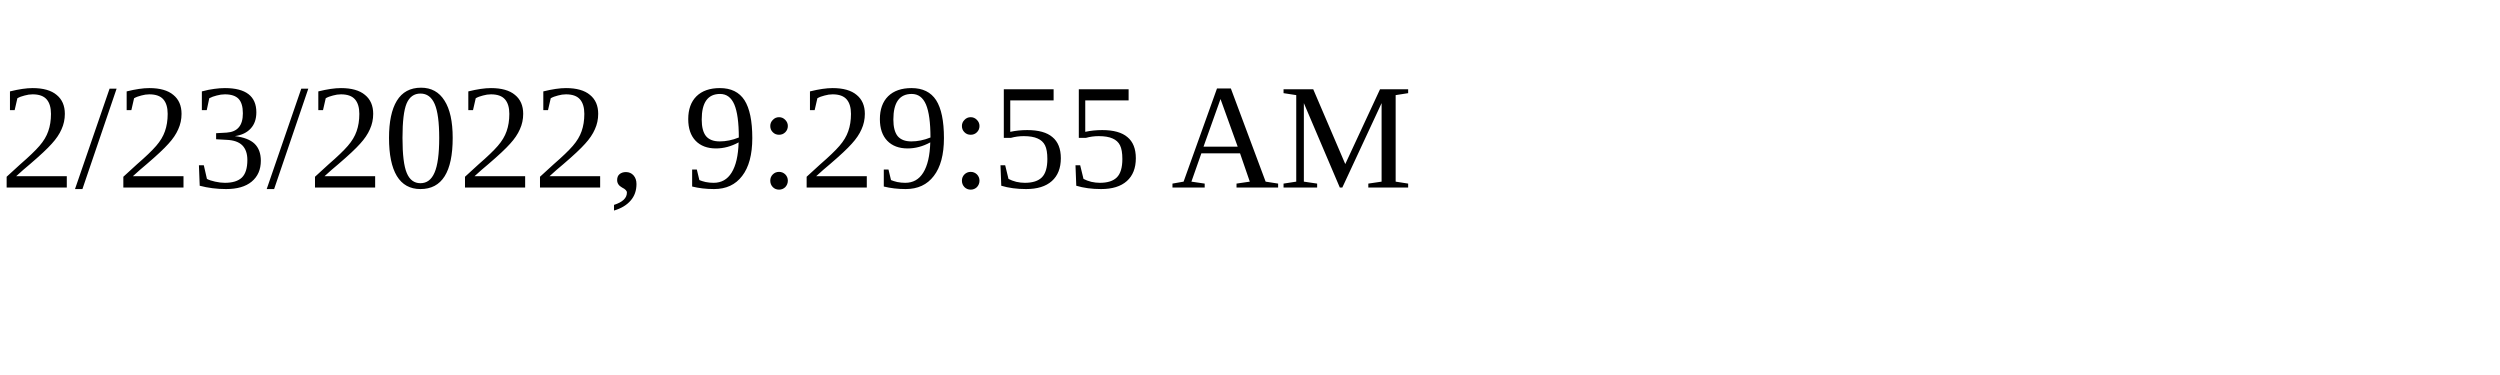
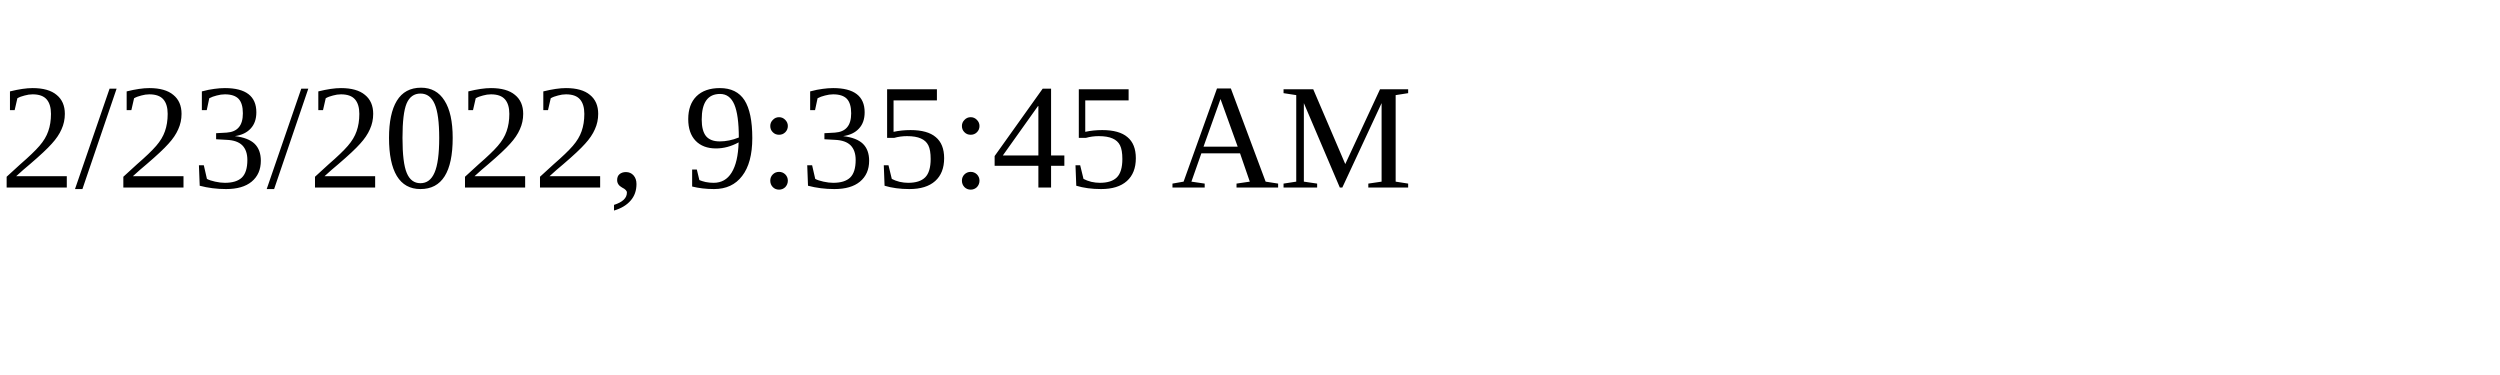
<svg xmlns="http://www.w3.org/2000/svg" height="30" width="200">
-   <text x="0" y="15">2/23/2022, 9:29:55 AM</text>
+   <text x="0" y="15">2/23/2022, 9:35:45 AM</text>
</svg>
